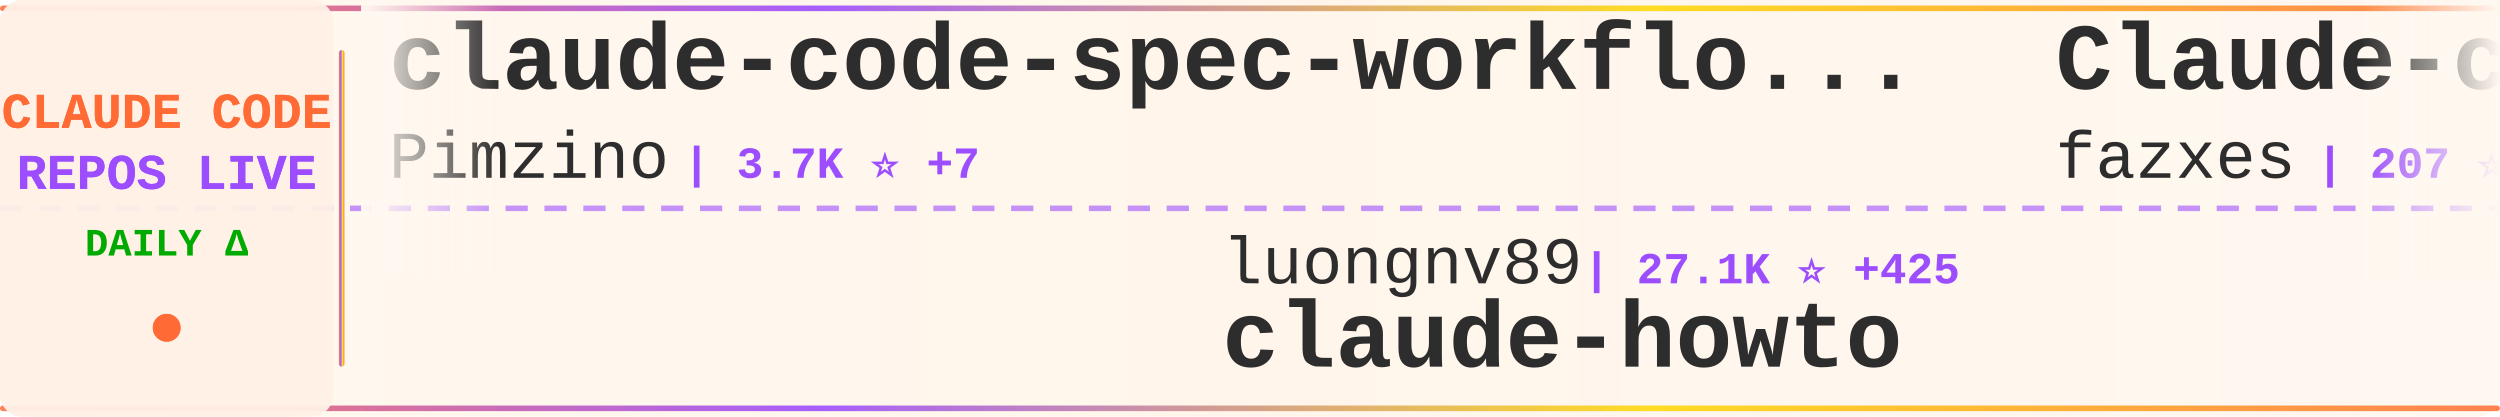
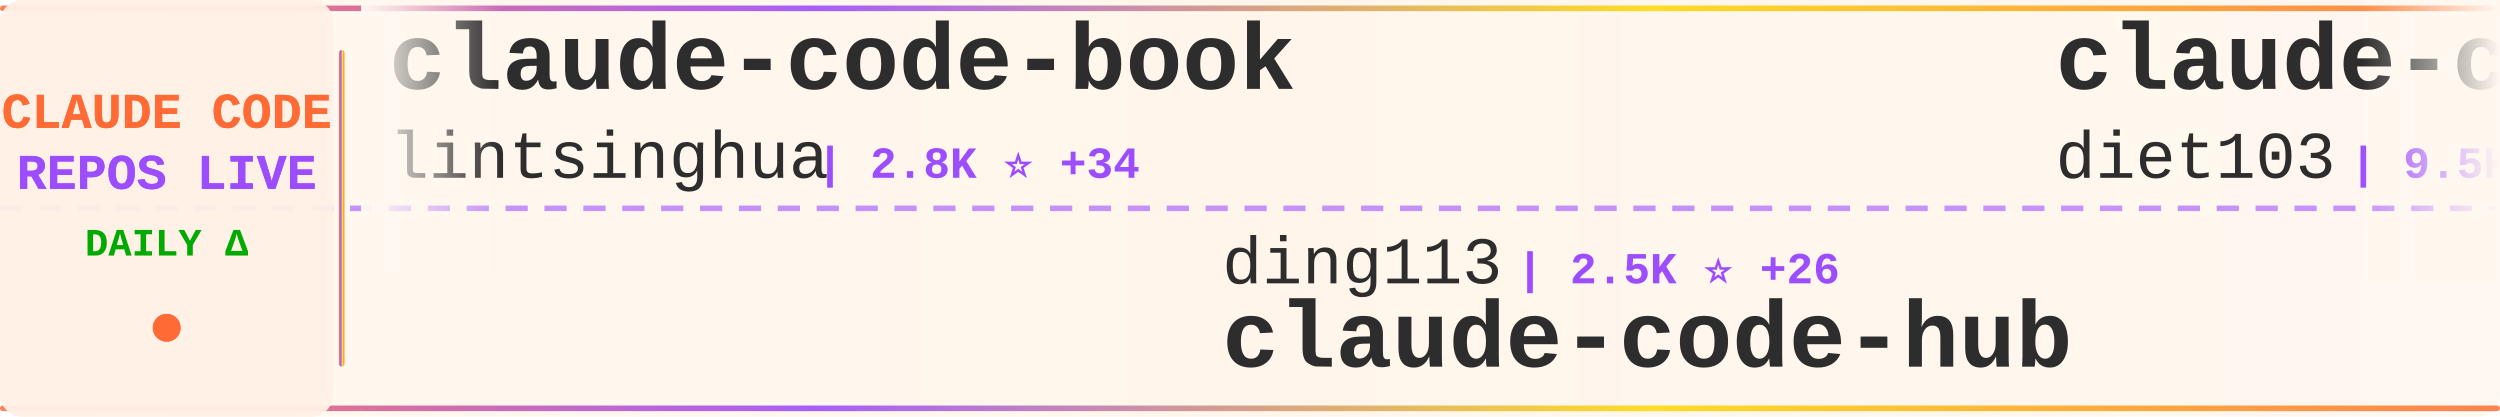
<svg xmlns="http://www.w3.org/2000/svg" width="900" height="150">
  <defs>
    <linearGradient id="tickerBg" x1="0%" y1="0%" x2="100%" y2="0%">
      <stop offset="0%" style="stop-color:#fff8f0;stop-opacity:0.98" />
      <stop offset="50%" style="stop-color:#fff5eb;stop-opacity:1" />
      <stop offset="100%" style="stop-color:#fff8f0;stop-opacity:0.98" />
    </linearGradient>
    <linearGradient id="borderGrad" x1="0%" y1="0%" x2="100%" y2="0%">
      <stop offset="0%" style="stop-color:#FF6B35;stop-opacity:0.85">
        <animate attributeName="stop-opacity" values="0.85;1;0.85" dur="2s" repeatCount="indefinite" />
      </stop>
      <stop offset="33%" style="stop-color:#9C4EFF;stop-opacity:0.9">
        <animate attributeName="stop-opacity" values="0.9;1;0.9" dur="2.2s" repeatCount="indefinite" />
      </stop>
      <stop offset="66%" style="stop-color:#FFD700;stop-opacity:0.85">
        <animate attributeName="stop-opacity" values="0.85;1;0.85" dur="1.8s" repeatCount="indefinite" />
      </stop>
      <stop offset="100%" style="stop-color:#FF6B35;stop-opacity:0.85">
        <animate attributeName="stop-opacity" values="0.85;1;0.85" dur="2s" repeatCount="indefinite" />
      </stop>
    </linearGradient>
    <filter id="textGlow">
      <feGaussianBlur stdDeviation="0.15" result="coloredBlur" />
      <feMerge>
        <feMergeNode in="coloredBlur" />
        <feMergeNode in="SourceGraphic" />
      </feMerge>
    </filter>
    <filter id="metricGlow">
      <feGaussianBlur stdDeviation="0.2" result="coloredBlur" />
      <feMerge>
        <feMergeNode in="coloredBlur" />
        <feMergeNode in="SourceGraphic" />
      </feMerge>
    </filter>
    <linearGradient id="leftFade" x1="0%" y1="0%" x2="100%" y2="0%">
      <stop offset="0%" style="stop-color:#fff8f0;stop-opacity:1" />
      <stop offset="100%" style="stop-color:#fff8f0;stop-opacity:0" />
    </linearGradient>
    <linearGradient id="rightFade" x1="0%" y1="0%" x2="100%" y2="0%">
      <stop offset="0%" style="stop-color:#fff8f0;stop-opacity:0" />
      <stop offset="100%" style="stop-color:#fff8f0;stop-opacity:1" />
    </linearGradient>
  </defs>
  <rect width="900" height="150" fill="url(#tickerBg)" rx="8" />
  <rect x="0" y="2" width="900" height="2" fill="url(#borderGrad)" rx="1" />
  <rect x="0" y="146" width="900" height="2" fill="url(#borderGrad)" rx="1" />
  <line x1="0" y1="75" x2="900" y2="75" stroke="#9C4EFF" stroke-width="2" stroke-dasharray="8 6" opacity="0.6" />
  <rect x="0" y="0" width="120" height="150" fill="#fff0e6" opacity="0.95" rx="8" />
  <text x="60" y="46" font-family="'Courier New', monospace" font-size="18" font-weight="bold" fill="#FF6B35" text-anchor="middle" filter="url(#textGlow)">
    CLAUDE CODE
  </text>
  <text x="60" y="68" font-family="'Courier New', monospace" font-size="18" font-weight="bold" fill="#9C4EFF" text-anchor="middle" filter="url(#textGlow)">
    REPOS LIVE
  </text>
  <text x="60" y="92" font-family="'Courier New', monospace" font-size="14" font-weight="bold" fill="#00aa00" text-anchor="middle">
    DAILY Δ
  </text>
  <circle cx="60" cy="118" r="5" fill="#FF6B35" filter="url(#metricGlow)">
    <animate attributeName="r" values="4;6;4" dur="1.5s" repeatCount="indefinite" />
    <animate attributeName="opacity" values="0.6;1;0.6" dur="1.5s" repeatCount="indefinite" />
  </circle>
  <rect x="122" y="18" width="2" height="114" fill="url(#borderGrad)" rx="1" />
  <clipPath id="tickerClip">
    <rect x="130" y="0" width="770" height="150" />
  </clipPath>
  <g clip-path="url(#tickerClip)">
    <g id="tickerItems">
      <animateTransform attributeName="transform" attributeType="XML" type="translate" from="0 0" to="-3000 0" dur="54s" repeatCount="indefinite" />
      <g transform="translate(0, 0)">
-         <text x="140" y="32" font-family="'Courier New', monospace" font-size="34" font-weight="bold" fill="#2d2d2d">claude-code-spec-workflo...</text>
-         <text x="140" y="64" font-family="'Courier New', monospace" font-size="24" font-weight="normal" fill="#2d2d2d" opacity="1.0">Pimzino</text>
-         <text x="246" y="64" font-family="'Courier New', monospace" font-size="16" font-weight="bold" fill="#9C4EFF"> | 3.7K ⭐ +7</text>
+         <text x="140" y="32" font-family="'Courier New', monospace" font-size="34" font-weight="bold" fill="#2d2d2d">claude-code-book</text>
+         <text x="140" y="64" font-family="'Courier New', monospace" font-size="24" font-weight="normal" fill="#2d2d2d" opacity="1.0">lintsinghua</text>
+         <text x="294" y="64" font-family="'Courier New', monospace" font-size="16" font-weight="bold" fill="#9C4EFF"> | 2.8K ⭐ +34</text>
      </g>
      <g transform="translate(300, 0)">
-         <text x="140" y="102" font-family="'Courier New', monospace" font-size="24" font-weight="normal" fill="#2d2d2d" opacity="1.0">luongnv89</text>
-         <text x="270" y="102" font-family="'Courier New', monospace" font-size="16" font-weight="bold" fill="#9C4EFF"> | 27.1K ⭐ +425</text>
-         <text x="140" y="132" font-family="'Courier New', monospace" font-size="34" font-weight="bold" fill="#2d2d2d">claude-howto</text>
+         <text x="140" y="102" font-family="'Courier New', monospace" font-size="24" font-weight="normal" fill="#2d2d2d" opacity="1.0">ding113</text>
+         <text x="246" y="102" font-family="'Courier New', monospace" font-size="16" font-weight="bold" fill="#9C4EFF"> | 2.5K ⭐ +26</text>
+         <text x="140" y="132" font-family="'Courier New', monospace" font-size="34" font-weight="bold" fill="#2d2d2d">claude-code-hub</text>
      </g>
      <g transform="translate(600, 0)">
-         <text x="140" y="32" font-family="'Courier New', monospace" font-size="34" font-weight="bold" fill="#2d2d2d">Claude-code</text>
-         <text x="140" y="64" font-family="'Courier New', monospace" font-size="24" font-weight="normal" fill="#2d2d2d" opacity="1.0">fazxes</text>
-         <text x="234" y="64" font-family="'Courier New', monospace" font-size="16" font-weight="bold" fill="#9C4EFF"> | 207 ⭐ +1</text>
+         <text x="140" y="32" font-family="'Courier New', monospace" font-size="34" font-weight="bold" fill="#2d2d2d">claude-code-infrastructu...</text>
+         <text x="140" y="64" font-family="'Courier New', monospace" font-size="24" font-weight="normal" fill="#2d2d2d" opacity="1.0">diet103</text>
+         <text x="246" y="64" font-family="'Courier New', monospace" font-size="16" font-weight="bold" fill="#9C4EFF"> | 9.5K ⭐ +7</text>
      </g>
      <g transform="translate(900, 0)">
-         <text x="140" y="102" font-family="'Courier New', monospace" font-size="24" font-weight="normal" fill="#2d2d2d" opacity="1.0">ChinaSiro</text>
-         <text x="270" y="102" font-family="'Courier New', monospace" font-size="16" font-weight="bold" fill="#9C4EFF"> | 8.9K ⭐ +22</text>
-         <text x="140" y="132" font-family="'Courier New', monospace" font-size="34" font-weight="bold" fill="#2d2d2d">claude-code-sourcemap</text>
+         <text x="140" y="102" font-family="'Courier New', monospace" font-size="24" font-weight="normal" fill="#2d2d2d" opacity="1.0">anthropics</text>
+         <text x="282" y="102" font-family="'Courier New', monospace" font-size="16" font-weight="bold" fill="#9C4EFF"> | 7.1K ⭐ +23</text>
+         <text x="140" y="132" font-family="'Courier New', monospace" font-size="34" font-weight="bold" fill="#2d2d2d">claude-code-action</text>
      </g>
      <g transform="translate(1200, 0)">
-         <text x="140" y="32" font-family="'Courier New', monospace" font-size="34" font-weight="bold" fill="#2d2d2d">claude-code-source-build</text>
-         <text x="140" y="64" font-family="'Courier New', monospace" font-size="24" font-weight="normal" fill="#2d2d2d" opacity="1.0">andrew-kramer-inno</text>
-         <text x="378" y="64" font-family="'Courier New', monospace" font-size="16" font-weight="bold" fill="#9C4EFF"> | 572 ⭐ +4</text>
+         <text x="140" y="32" font-family="'Courier New', monospace" font-size="34" font-weight="bold" fill="#2d2d2d">free-claude-code</text>
+         <text x="140" y="64" font-family="'Courier New', monospace" font-size="24" font-weight="normal" fill="#2d2d2d" opacity="1.0">Alishahryar1</text>
+         <text x="306" y="64" font-family="'Courier New', monospace" font-size="16" font-weight="bold" fill="#9C4EFF"> | 1.9K ⭐ +30</text>
      </g>
      <g transform="translate(1500, 0)">
-         <text x="140" y="102" font-family="'Courier New', monospace" font-size="24" font-weight="normal" fill="#2d2d2d" opacity="1.0">KimYx0207</text>
-         <text x="270" y="102" font-family="'Courier New', monospace" font-size="16" font-weight="bold" fill="#9C4EFF"> | 3.3K ⭐ +30</text>
-         <text x="140" y="132" font-family="'Courier New', monospace" font-size="34" font-weight="bold" fill="#2d2d2d">Claude-Code-x-OpenClaw-G...</text>
+         <text x="140" y="102" font-family="'Courier New', monospace" font-size="24" font-weight="normal" fill="#2d2d2d" opacity="1.0">liuup</text>
+         <text x="222" y="102" font-family="'Courier New', monospace" font-size="16" font-weight="bold" fill="#9C4EFF"> | 1.7K ⭐ +49</text>
+         <text x="140" y="132" font-family="'Courier New', monospace" font-size="34" font-weight="bold" fill="#2d2d2d">claude-code-analysis</text>
      </g>
      <g transform="translate(1800, 0)">
-         <text x="140" y="32" font-family="'Courier New', monospace" font-size="34" font-weight="bold" fill="#2d2d2d">claude-code-pm-course</text>
-         <text x="140" y="64" font-family="'Courier New', monospace" font-size="24" font-weight="normal" fill="#2d2d2d" opacity="1.0">carlvellotti</text>
-         <text x="306" y="64" font-family="'Courier New', monospace" font-size="16" font-weight="bold" fill="#9C4EFF"> | 1.9K ⭐ +10</text>
+         <text x="140" y="32" font-family="'Courier New', monospace" font-size="34" font-weight="bold" fill="#2d2d2d">claude-code-source</text>
+         <text x="140" y="64" font-family="'Courier New', monospace" font-size="24" font-weight="normal" fill="#2d2d2d" opacity="1.0">AprilNEA</text>
+         <text x="258" y="64" font-family="'Courier New', monospace" font-size="16" font-weight="bold" fill="#9C4EFF"> | 372 ⭐ +1</text>
      </g>
      <g transform="translate(2100, 0)">
-         <text x="140" y="102" font-family="'Courier New', monospace" font-size="24" font-weight="normal" fill="#2d2d2d" opacity="1.0">disler</text>
-         <text x="234" y="102" font-family="'Courier New', monospace" font-size="16" font-weight="bold" fill="#9C4EFF"> | 3.5K ⭐ +4</text>
-         <text x="140" y="132" font-family="'Courier New', monospace" font-size="34" font-weight="bold" fill="#2d2d2d">claude-code-hooks-master...</text>
+         <text x="140" y="102" font-family="'Courier New', monospace" font-size="24" font-weight="normal" fill="#2d2d2d" opacity="1.0">alejandrobalderas</text>
+         <text x="366" y="102" font-family="'Courier New', monospace" font-size="16" font-weight="bold" fill="#9C4EFF"> | 1.6K ⭐ +42</text>
+         <text x="140" y="132" font-family="'Courier New', monospace" font-size="34" font-weight="bold" fill="#2d2d2d">claude-code-from-source</text>
      </g>
      <g transform="translate(2400, 0)">
-         <text x="140" y="32" font-family="'Courier New', monospace" font-size="34" font-weight="bold" fill="#2d2d2d">Claude-code</text>
-         <text x="140" y="64" font-family="'Courier New', monospace" font-size="24" font-weight="normal" fill="#2d2d2d" opacity="1.0">zstmfhy</text>
-         <text x="246" y="64" font-family="'Courier New', monospace" font-size="16" font-weight="bold" fill="#9C4EFF"> | 192 ⭐</text>
+         <text x="140" y="32" font-family="'Courier New', monospace" font-size="34" font-weight="bold" fill="#2d2d2d">claude_code_bridge</text>
+         <text x="140" y="64" font-family="'Courier New', monospace" font-size="24" font-weight="normal" fill="#2d2d2d" opacity="1.0">bfly123</text>
+         <text x="246" y="64" font-family="'Courier New', monospace" font-size="16" font-weight="bold" fill="#9C4EFF"> | 2.3K ⭐ +22</text>
      </g>
      <g transform="translate(2700, 0)">
-         <text x="140" y="102" font-family="'Courier New', monospace" font-size="24" font-weight="normal" fill="#2d2d2d" opacity="1.0">diet103</text>
-         <text x="246" y="102" font-family="'Courier New', monospace" font-size="16" font-weight="bold" fill="#9C4EFF"> | 9.5K ⭐ +7</text>
-         <text x="140" y="132" font-family="'Courier New', monospace" font-size="34" font-weight="bold" fill="#2d2d2d">claude-code-infrastructu...</text>
+         <text x="140" y="102" font-family="'Courier New', monospace" font-size="24" font-weight="normal" fill="#2d2d2d" opacity="1.0">feiskyer</text>
+         <text x="258" y="102" font-family="'Courier New', monospace" font-size="16" font-weight="bold" fill="#9C4EFF"> | 1.4K ⭐ +5</text>
+         <text x="140" y="132" font-family="'Courier New', monospace" font-size="34" font-weight="bold" fill="#2d2d2d">claude-code-settings</text>
      </g>
      <g transform="translate(3000, 0)">
-         <text x="140" y="32" font-family="'Courier New', monospace" font-size="34" font-weight="bold" fill="#2d2d2d">claude-code-spec-workflo...</text>
-         <text x="140" y="64" font-family="'Courier New', monospace" font-size="24" font-weight="normal" fill="#2d2d2d" opacity="1.0">Pimzino</text>
-         <text x="246" y="64" font-family="'Courier New', monospace" font-size="16" font-weight="bold" fill="#9C4EFF"> | 3.7K ⭐ +7</text>
+         <text x="140" y="32" font-family="'Courier New', monospace" font-size="34" font-weight="bold" fill="#2d2d2d">claude-code-book</text>
+         <text x="140" y="64" font-family="'Courier New', monospace" font-size="24" font-weight="normal" fill="#2d2d2d" opacity="1.0">lintsinghua</text>
+         <text x="294" y="64" font-family="'Courier New', monospace" font-size="16" font-weight="bold" fill="#9C4EFF"> | 2.8K ⭐ +34</text>
      </g>
      <g transform="translate(3300, 0)">
-         <text x="140" y="102" font-family="'Courier New', monospace" font-size="24" font-weight="normal" fill="#2d2d2d" opacity="1.0">luongnv89</text>
-         <text x="270" y="102" font-family="'Courier New', monospace" font-size="16" font-weight="bold" fill="#9C4EFF"> | 27.1K ⭐ +425</text>
-         <text x="140" y="132" font-family="'Courier New', monospace" font-size="34" font-weight="bold" fill="#2d2d2d">claude-howto</text>
+         <text x="140" y="102" font-family="'Courier New', monospace" font-size="24" font-weight="normal" fill="#2d2d2d" opacity="1.0">ding113</text>
+         <text x="246" y="102" font-family="'Courier New', monospace" font-size="16" font-weight="bold" fill="#9C4EFF"> | 2.5K ⭐ +26</text>
+         <text x="140" y="132" font-family="'Courier New', monospace" font-size="34" font-weight="bold" fill="#2d2d2d">claude-code-hub</text>
      </g>
      <g transform="translate(3600, 0)">
-         <text x="140" y="32" font-family="'Courier New', monospace" font-size="34" font-weight="bold" fill="#2d2d2d">Claude-code</text>
-         <text x="140" y="64" font-family="'Courier New', monospace" font-size="24" font-weight="normal" fill="#2d2d2d" opacity="1.0">fazxes</text>
-         <text x="234" y="64" font-family="'Courier New', monospace" font-size="16" font-weight="bold" fill="#9C4EFF"> | 207 ⭐ +1</text>
+         <text x="140" y="32" font-family="'Courier New', monospace" font-size="34" font-weight="bold" fill="#2d2d2d">claude-code-infrastructu...</text>
+         <text x="140" y="64" font-family="'Courier New', monospace" font-size="24" font-weight="normal" fill="#2d2d2d" opacity="1.0">diet103</text>
+         <text x="246" y="64" font-family="'Courier New', monospace" font-size="16" font-weight="bold" fill="#9C4EFF"> | 9.5K ⭐ +7</text>
      </g>
      <g transform="translate(3900, 0)">
-         <text x="140" y="102" font-family="'Courier New', monospace" font-size="24" font-weight="normal" fill="#2d2d2d" opacity="1.0">ChinaSiro</text>
-         <text x="270" y="102" font-family="'Courier New', monospace" font-size="16" font-weight="bold" fill="#9C4EFF"> | 8.9K ⭐ +22</text>
-         <text x="140" y="132" font-family="'Courier New', monospace" font-size="34" font-weight="bold" fill="#2d2d2d">claude-code-sourcemap</text>
+         <text x="140" y="102" font-family="'Courier New', monospace" font-size="24" font-weight="normal" fill="#2d2d2d" opacity="1.0">anthropics</text>
+         <text x="282" y="102" font-family="'Courier New', monospace" font-size="16" font-weight="bold" fill="#9C4EFF"> | 7.1K ⭐ +23</text>
+         <text x="140" y="132" font-family="'Courier New', monospace" font-size="34" font-weight="bold" fill="#2d2d2d">claude-code-action</text>
      </g>
    </g>
  </g>
  <rect x="130" y="0" width="50" height="100" fill="url(#leftFade)" />
  <rect x="850" y="0" width="50" height="100" fill="url(#rightFade)" />
</svg>
